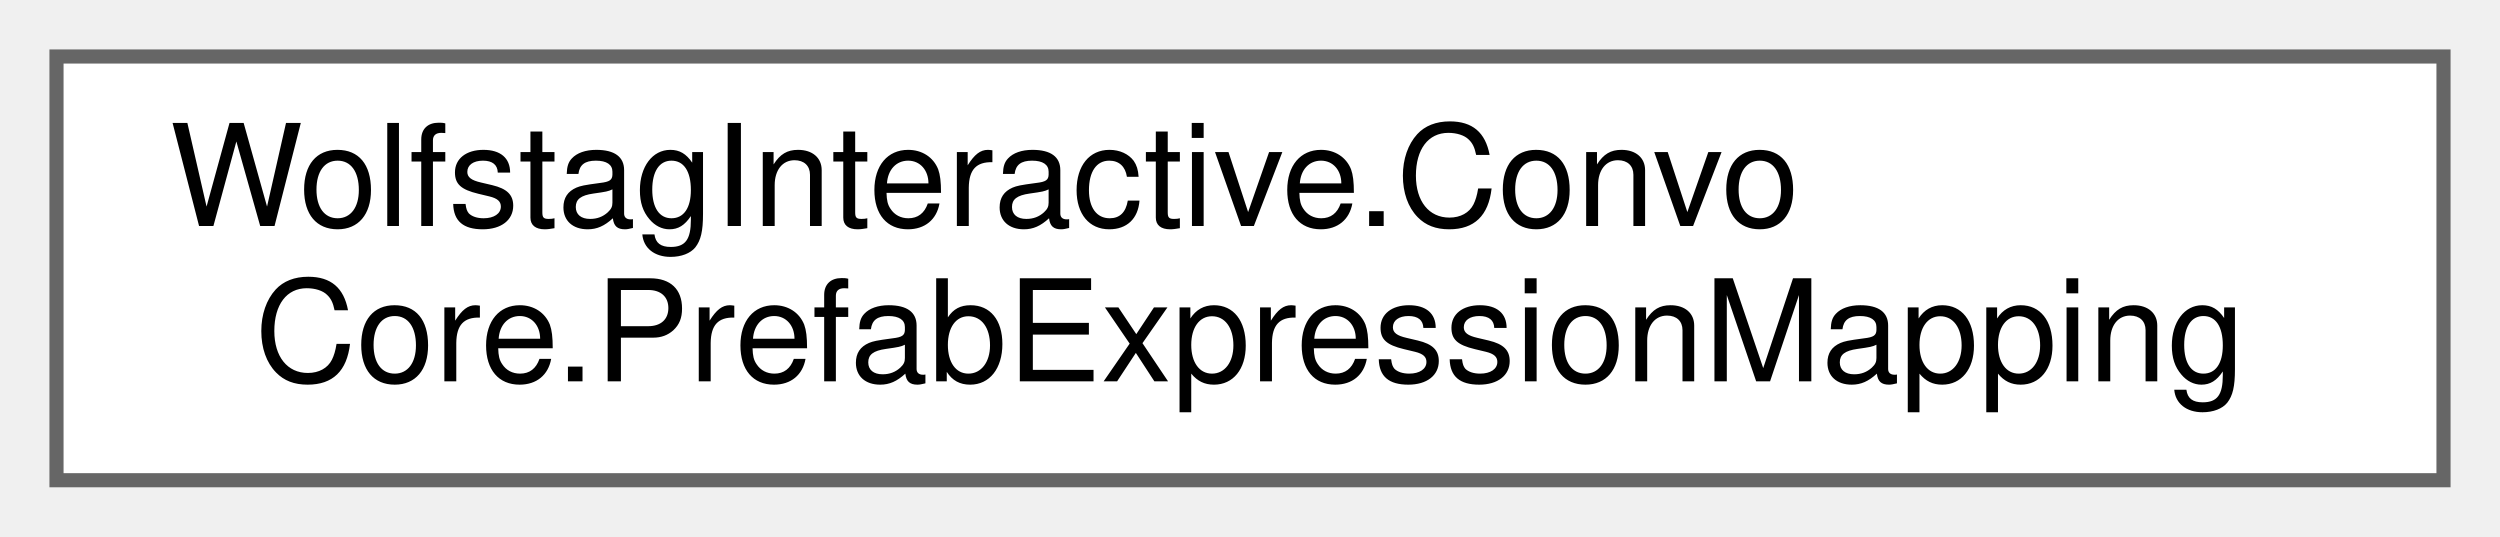
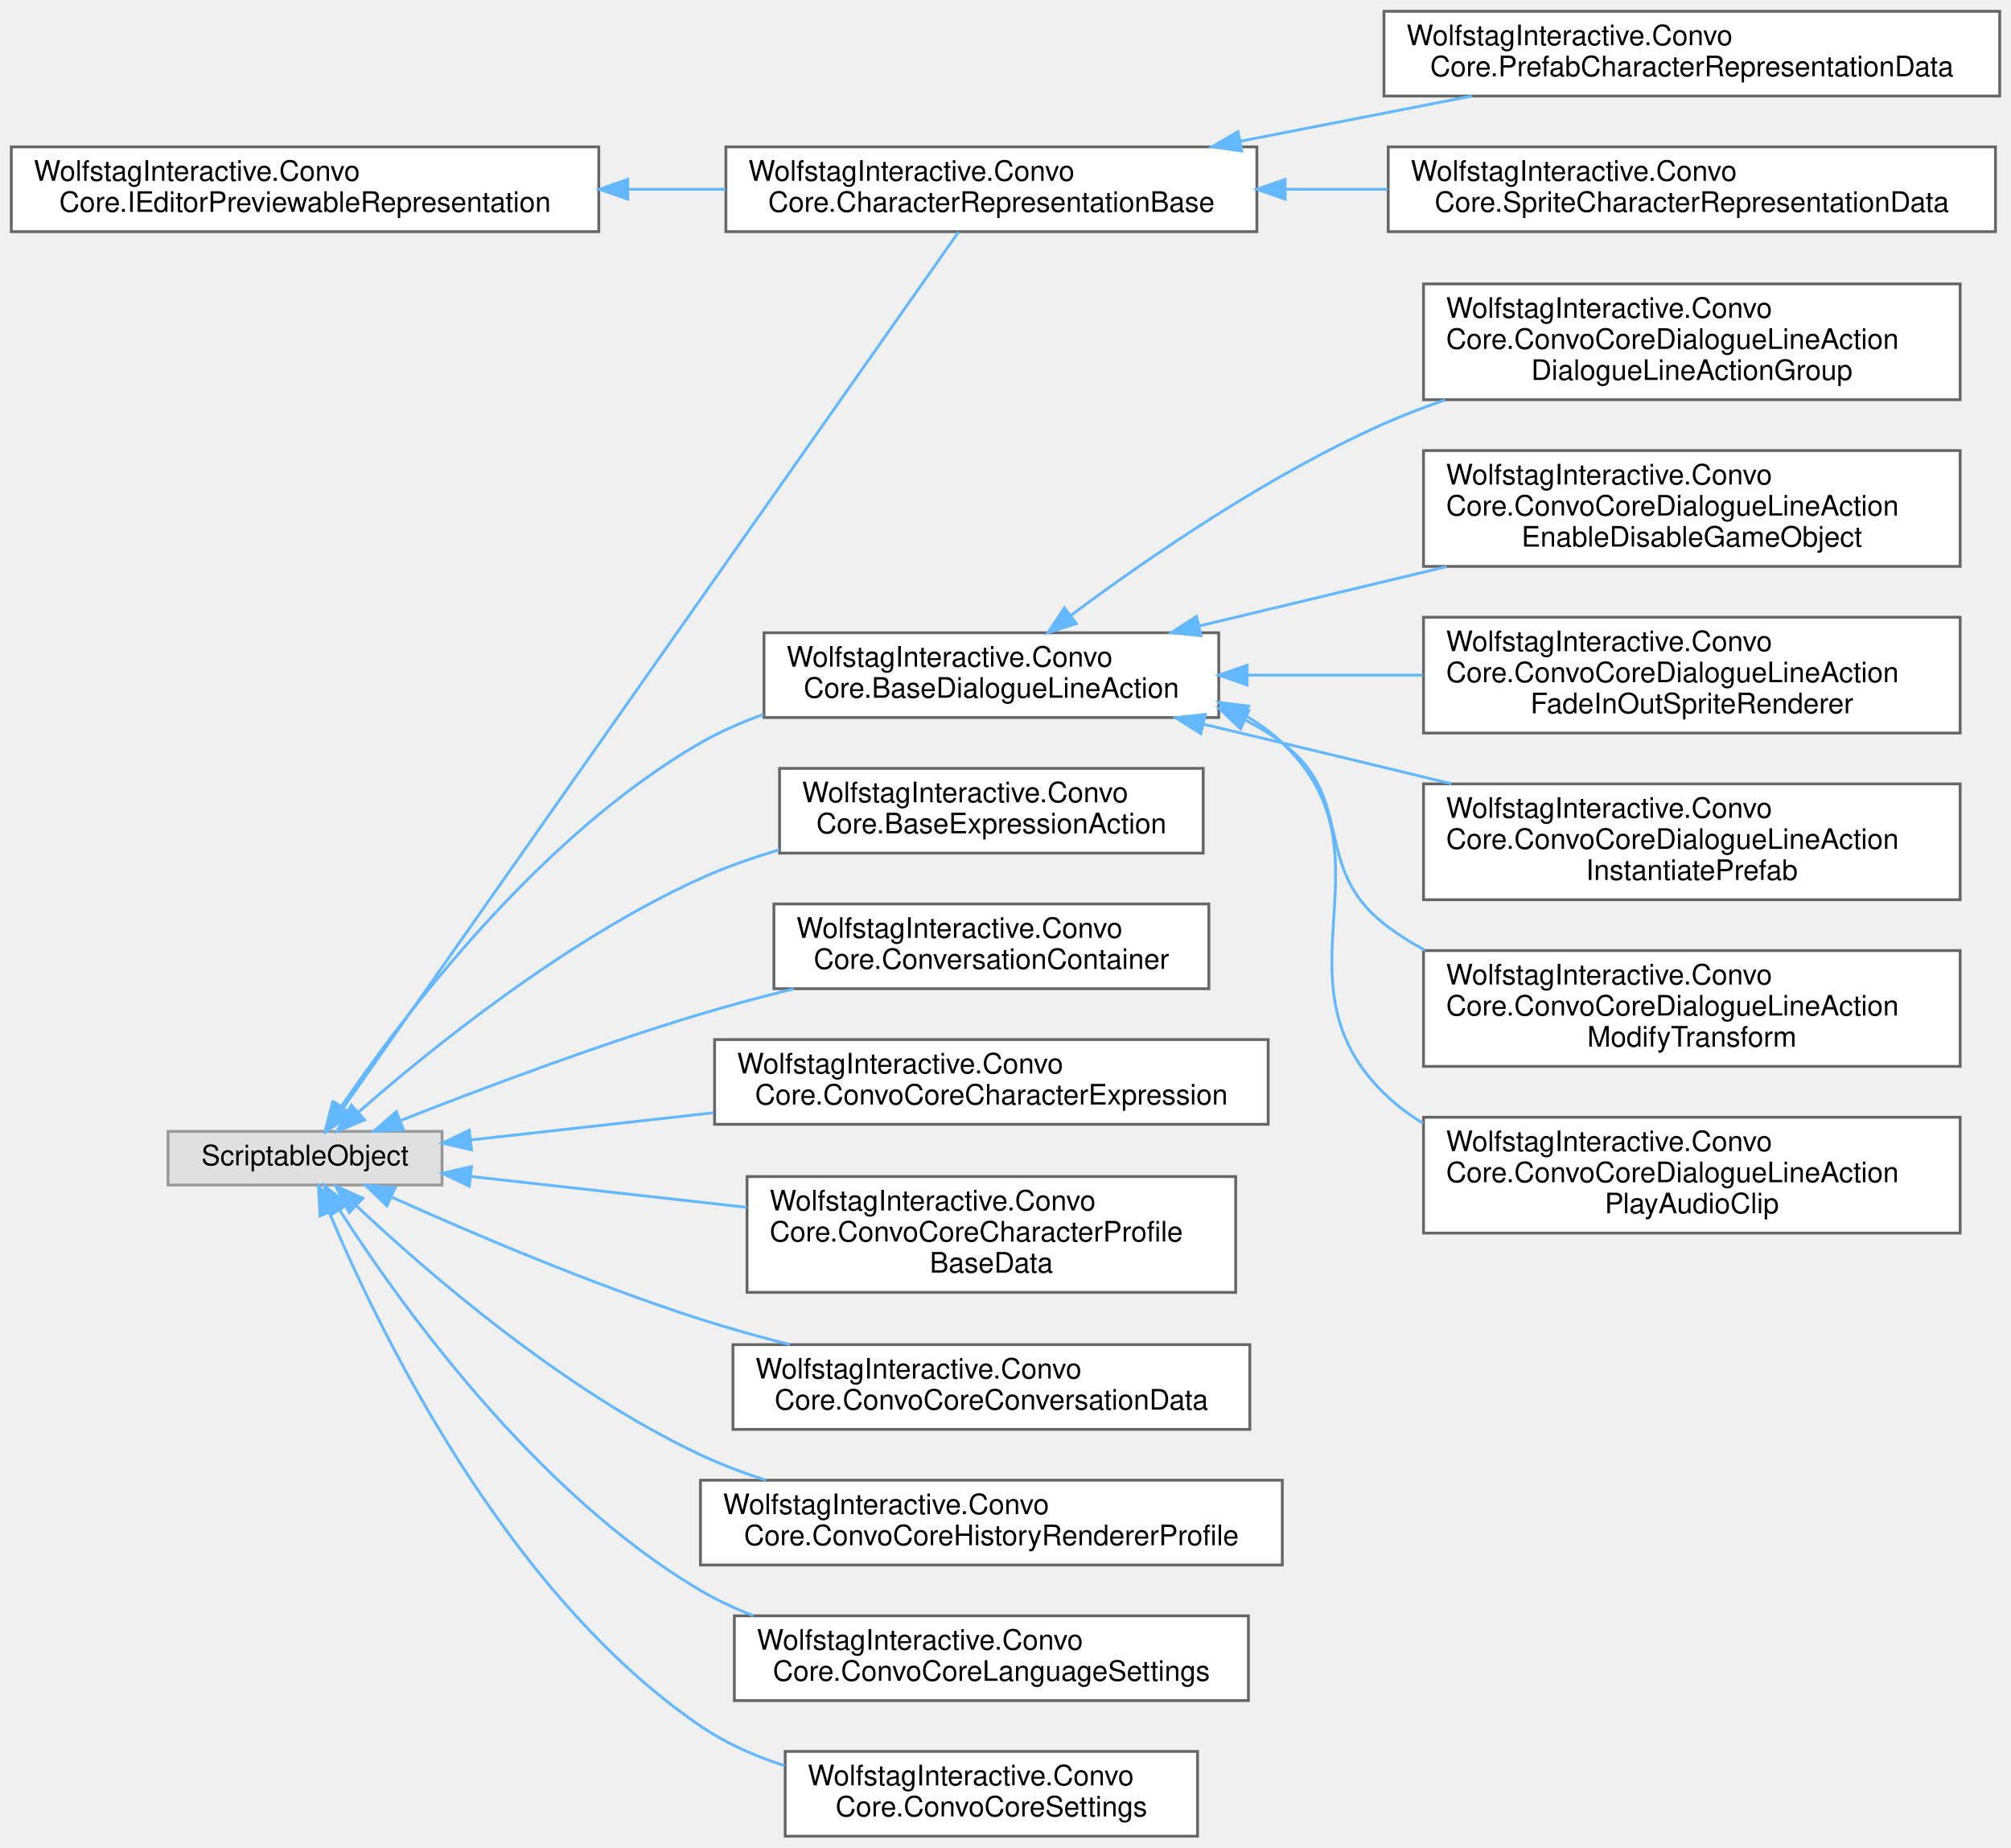
- <svg xmlns="http://www.w3.org/2000/svg" xmlns:xlink="http://www.w3.org/1999/xlink" width="177pt" height="38pt" viewBox="0.00 0.00 177.00 38.00">
-   <g id="graph0" class="graph" transform="scale(1 1) rotate(0) translate(4 34)">
+ <svg xmlns="http://www.w3.org/2000/svg" xmlns:xlink="http://www.w3.org/1999/xlink" width="712pt" height="654pt" viewBox="0.00 0.00 712.00 654.00">
+   <g id="graph0" class="graph" transform="scale(1 1) rotate(0) translate(4 650)">
    <g id="Node000000" class="node">
      <g id="a_Node000000">
-         <a xlink:href="classWolfstagInteractive_1_1ConvoCore_1_1PrefabExpressionMapping.html" target="_top" xlink:title=" ">
-           <polygon fill="white" stroke="#666666" points="169,-30 0,-30 0,0 169,0 169,-30" />
-           <text text-anchor="start" x="8" y="-18" font-family="Helvetica,sans-Serif" font-size="10.00">WolfstagInteractive.Convo</text>
-           <text text-anchor="middle" x="84.5" y="-7" font-family="Helvetica,sans-Serif" font-size="10.00">Core.PrefabExpressionMapping</text>
+         <a xlink:href="interfaceWolfstagInteractive_1_1ConvoCore_1_1IEditorPreviewableRepresentation.html" target="_top" xlink:title=" ">
+           <polygon fill="white" stroke="#666666" points="208,-598 0,-598 0,-568 208,-568 208,-598" />
+           <text text-anchor="start" x="8" y="-586" font-family="Helvetica,sans-Serif" font-size="10.00">WolfstagInteractive.Convo</text>
+           <text text-anchor="middle" x="104" y="-575" font-family="Helvetica,sans-Serif" font-size="10.00">Core.IEditorPreviewableRepresentation</text>
+         </a>
+       </g>
+     </g>
+     <g id="Node000001" class="node">
+       <g id="a_Node000001">
+         <a xlink:href="classWolfstagInteractive_1_1ConvoCore_1_1CharacterRepresentationBase.html" target="_top" xlink:title=" ">
+           <polygon fill="white" stroke="#666666" points="441,-598 253,-598 253,-568 441,-568 441,-598" />
+           <text text-anchor="start" x="261" y="-586" font-family="Helvetica,sans-Serif" font-size="10.00">WolfstagInteractive.Convo</text>
+           <text text-anchor="middle" x="347" y="-575" font-family="Helvetica,sans-Serif" font-size="10.00">Core.CharacterRepresentationBase</text>
+         </a>
+       </g>
+     </g>
+     <g id="edge25_Node000000_Node000001" class="edge">
+       <g id="a_edge25_Node000000_Node000001">
+         <a xlink:title=" ">
+           <path fill="none" stroke="#63b8ff" d="M218.37,-583C229.92,-583 241.56,-583 252.86,-583" />
+           <polygon fill="#63b8ff" stroke="#63b8ff" points="218.25,-579.5 208.25,-583 218.25,-586.5 218.25,-579.5" />
+         </a>
+       </g>
+     </g>
+     <g id="Node000002" class="node">
+       <g id="a_Node000002">
+         <a xlink:href="classWolfstagInteractive_1_1ConvoCore_1_1PrefabCharacterRepresentationData.html" target="_top" xlink:title=" ">
+           <polygon fill="white" stroke="#666666" points="704,-646 486,-646 486,-616 704,-616 704,-646" />
+           <text text-anchor="start" x="494" y="-634" font-family="Helvetica,sans-Serif" font-size="10.00">WolfstagInteractive.Convo</text>
+           <text text-anchor="middle" x="595" y="-623" font-family="Helvetica,sans-Serif" font-size="10.00">Core.PrefabCharacterRepresentationData</text>
+         </a>
+       </g>
+     </g>
+     <g id="edge26_Node000001_Node000002" class="edge">
+       <g id="a_edge26_Node000001_Node000002">
+         <a xlink:title=" ">
+           <path fill="none" stroke="#63b8ff" d="M435.27,-600.03C461.98,-605.24 491.15,-610.93 517.11,-616" />
+           <polygon fill="#63b8ff" stroke="#63b8ff" points="435.65,-596.54 425.16,-598.06 434.31,-603.41 435.65,-596.54" />
+         </a>
+       </g>
+     </g>
+     <g id="Node000003" class="node">
+       <g id="a_Node000003">
+         <a xlink:href="classWolfstagInteractive_1_1ConvoCore_1_1SpriteCharacterRepresentationData.html" target="_top" xlink:title=" ">
+           <polygon fill="white" stroke="#666666" points="702.5,-598 487.5,-598 487.5,-568 702.5,-568 702.5,-598" />
+           <text text-anchor="start" x="495.5" y="-586" font-family="Helvetica,sans-Serif" font-size="10.00">WolfstagInteractive.Convo</text>
+           <text text-anchor="middle" x="595" y="-575" font-family="Helvetica,sans-Serif" font-size="10.00">Core.SpriteCharacterRepresentationData</text>
+         </a>
+       </g>
+     </g>
+     <g id="edge27_Node000001_Node000003" class="edge">
+       <g id="a_edge27_Node000001_Node000003">
+         <a xlink:title=" ">
+           <path fill="none" stroke="#63b8ff" d="M451.35,-583C463.22,-583 475.34,-583 487.25,-583" />
+           <polygon fill="#63b8ff" stroke="#63b8ff" points="451,-579.5 441,-583 451,-586.5 451,-579.5" />
+         </a>
+       </g>
+     </g>
+     <g id="Node000004" class="node">
+       <g id="a_Node000004">
+         <a xlink:title=" ">
+           <polygon fill="#e0e0e0" stroke="#999999" points="152.5,-249.5 55.5,-249.5 55.5,-230.5 152.5,-230.5 152.5,-249.5" />
+           <text text-anchor="middle" x="104" y="-237.5" font-family="Helvetica,sans-Serif" font-size="10.00">ScriptableObject</text>
+         </a>
+       </g>
+     </g>
+     <g id="edge36_Node000004_Node000001" class="edge">
+       <g id="a_edge36_Node000004_Node000001">
+         <a xlink:title=" ">
+           <path fill="none" stroke="#63b8ff" d="M117.66,-258.01C160,-318.28 296.24,-512.18 335.39,-567.9" />
+           <polygon fill="#63b8ff" stroke="#63b8ff" points="120.31,-255.7 111.7,-249.53 114.58,-259.73 120.31,-255.7" />
+         </a>
+       </g>
+     </g>
+     <g id="Node000005" class="node">
+       <g id="a_Node000005">
+         <a xlink:href="classWolfstagInteractive_1_1ConvoCore_1_1BaseDialogueLineAction.html" target="_top" xlink:title=" ">
+           <polygon fill="white" stroke="#666666" points="427.5,-426 266.5,-426 266.5,-396 427.5,-396 427.5,-426" />
+           <text text-anchor="start" x="274.5" y="-414" font-family="Helvetica,sans-Serif" font-size="10.00">WolfstagInteractive.Convo</text>
+           <text text-anchor="middle" x="347" y="-403" font-family="Helvetica,sans-Serif" font-size="10.00">Core.BaseDialogueLineAction</text>
+         </a>
+       </g>
+     </g>
+     <g id="edge28_Node000004_Node000005" class="edge">
+       <g id="a_edge28_Node000004_Node000005">
+         <a xlink:title=" ">
+           <path fill="none" stroke="#63b8ff" d="M116.93,-258.38C138.38,-289.88 186.62,-353.97 244,-387 250.94,-390.99 258.5,-394.32 266.28,-397.1" />
+           <polygon fill="#63b8ff" stroke="#63b8ff" points="119.61,-256.1 111.15,-249.72 113.79,-259.98 119.61,-256.1" />
+         </a>
+       </g>
+     </g>
+     <g id="Node000012" class="node">
+       <g id="a_Node000012">
+         <a xlink:href="classWolfstagInteractive_1_1ConvoCore_1_1BaseExpressionAction.html" target="_top" xlink:title=" ">
+           <polygon fill="white" stroke="#666666" points="422,-378 272,-378 272,-348 422,-348 422,-378" />
+           <text text-anchor="start" x="280" y="-366" font-family="Helvetica,sans-Serif" font-size="10.00">WolfstagInteractive.Convo</text>
+           <text text-anchor="middle" x="347" y="-355" font-family="Helvetica,sans-Serif" font-size="10.00">Core.BaseExpressionAction</text>
+         </a>
+       </g>
+     </g>
+     <g id="edge35_Node000004_Node000012" class="edge">
+       <g id="a_edge35_Node000004_Node000012">
+         <a xlink:title=" ">
+           <path fill="none" stroke="#63b8ff" d="M122.9,-256.29C148.07,-278.33 196.23,-317.38 244,-339 252.78,-342.98 262.3,-346.33 271.88,-349.16" />
+           <polygon fill="#63b8ff" stroke="#63b8ff" points="125.07,-253.54 115.27,-249.52 120.42,-258.78 125.07,-253.54" />
+         </a>
+       </g>
+     </g>
+     <g id="Node000013" class="node">
+       <g id="a_Node000013">
+         <a xlink:href="classWolfstagInteractive_1_1ConvoCore_1_1ConversationContainer.html" target="_top" xlink:title=" ">
+           <polygon fill="white" stroke="#666666" points="424,-330 270,-330 270,-300 424,-300 424,-330" />
+           <text text-anchor="start" x="278" y="-318" font-family="Helvetica,sans-Serif" font-size="10.00">WolfstagInteractive.Convo</text>
+           <text text-anchor="middle" x="347" y="-307" font-family="Helvetica,sans-Serif" font-size="10.00">Core.ConversationContainer</text>
+         </a>
+       </g>
+     </g>
+     <g id="edge37_Node000004_Node000013" class="edge">
+       <g id="a_edge37_Node000004_Node000013">
+         <a xlink:title=" ">
+           <path fill="none" stroke="#63b8ff" d="M137.97,-253.38C165.9,-264.4 207.16,-279.95 244,-291 254.63,-294.19 265.98,-297.22 277.12,-299.99" />
+           <polygon fill="#63b8ff" stroke="#63b8ff" points="138.9,-249.98 128.32,-249.54 136.32,-256.49 138.9,-249.98" />
+         </a>
+       </g>
+     </g>
+     <g id="Node000014" class="node">
+       <g id="a_Node000014">
+         <a xlink:href="classWolfstagInteractive_1_1ConvoCore_1_1ConvoCoreCharacterExpression.html" target="_top" xlink:title=" ">
+           <polygon fill="white" stroke="#666666" points="445,-282 249,-282 249,-252 445,-252 445,-282" />
+           <text text-anchor="start" x="257" y="-270" font-family="Helvetica,sans-Serif" font-size="10.00">WolfstagInteractive.Convo</text>
+           <text text-anchor="middle" x="347" y="-259" font-family="Helvetica,sans-Serif" font-size="10.00">Core.ConvoCoreCharacterExpression</text>
+         </a>
+       </g>
+     </g>
+     <g id="edge38_Node000004_Node000014" class="edge">
+       <g id="a_edge38_Node000004_Node000014">
+         <a xlink:title=" ">
+           <path fill="none" stroke="#63b8ff" d="M162.57,-246.45C188.34,-249.34 219.44,-252.82 248.65,-256.09" />
+           <polygon fill="#63b8ff" stroke="#63b8ff" points="162.94,-242.97 152.61,-245.33 162.16,-249.93 162.94,-242.97" />
+         </a>
+       </g>
+     </g>
+     <g id="Node000015" class="node">
+       <g id="a_Node000015">
+         <a xlink:href="classWolfstagInteractive_1_1ConvoCore_1_1ConvoCoreCharacterProfileBaseData.html" target="_top" xlink:title=" ">
+           <polygon fill="white" stroke="#666666" points="433.5,-233.5 260.5,-233.5 260.5,-192.5 433.5,-192.5 433.5,-233.5" />
+           <text text-anchor="start" x="268.5" y="-221.5" font-family="Helvetica,sans-Serif" font-size="10.00">WolfstagInteractive.Convo</text>
+           <text text-anchor="start" x="268.5" y="-210.5" font-family="Helvetica,sans-Serif" font-size="10.00">Core.ConvoCoreCharacterProfile</text>
+           <text text-anchor="middle" x="347" y="-199.5" font-family="Helvetica,sans-Serif" font-size="10.00">BaseData</text>
+         </a>
+       </g>
+     </g>
+     <g id="edge39_Node000004_Node000015" class="edge">
+       <g id="a_edge39_Node000004_Node000015">
+         <a xlink:title=" ">
+           <path fill="none" stroke="#63b8ff" d="M162.66,-233.54C191.91,-230.26 228.02,-226.22 260.44,-222.59" />
+           <polygon fill="#63b8ff" stroke="#63b8ff" points="162.16,-230.07 152.61,-234.67 162.94,-237.03 162.16,-230.07" />
+         </a>
+       </g>
+     </g>
+     <g id="Node000016" class="node">
+       <g id="a_Node000016">
+         <a xlink:href="classWolfstagInteractive_1_1ConvoCore_1_1ConvoCoreConversationData.html" target="_top" xlink:title=" ">
+           <polygon fill="white" stroke="#666666" points="438.5,-174 255.5,-174 255.5,-144 438.5,-144 438.5,-174" />
+           <text text-anchor="start" x="263.5" y="-162" font-family="Helvetica,sans-Serif" font-size="10.00">WolfstagInteractive.Convo</text>
+           <text text-anchor="middle" x="347" y="-151" font-family="Helvetica,sans-Serif" font-size="10.00">Core.ConvoCoreConversationData</text>
+         </a>
+       </g>
+     </g>
+     <g id="edge40_Node000004_Node000016" class="edge">
+       <g id="a_edge40_Node000004_Node000016">
+         <a xlink:title=" ">
+           <path fill="none" stroke="#63b8ff" d="M134.51,-226.3C162.31,-213.78 205.34,-195.39 244,-183 254.13,-179.75 264.96,-176.74 275.64,-174.01" />
+           <polygon fill="#63b8ff" stroke="#63b8ff" points="133,-223.14 125.35,-230.46 135.9,-229.52 133,-223.14" />
+         </a>
+       </g>
+     </g>
+     <g id="Node000017" class="node">
+       <g id="a_Node000017">
+         <a xlink:href="classWolfstagInteractive_1_1ConvoCore_1_1ConvoCoreHistoryRendererProfile.html" target="_top" xlink:title=" ">
+           <polygon fill="white" stroke="#666666" points="450,-126 244,-126 244,-96 450,-96 450,-126" />
+           <text text-anchor="start" x="252" y="-114" font-family="Helvetica,sans-Serif" font-size="10.00">WolfstagInteractive.Convo</text>
+           <text text-anchor="middle" x="347" y="-103" font-family="Helvetica,sans-Serif" font-size="10.00">Core.ConvoCoreHistoryRendererProfile</text>
+         </a>
+       </g>
+     </g>
+     <g id="edge41_Node000004_Node000017" class="edge">
+       <g id="a_edge41_Node000004_Node000017">
+         <a xlink:title=" ">
+           <path fill="none" stroke="#63b8ff" d="M122.32,-223.03C147.16,-199.66 195.3,-157.87 244,-135 251.33,-131.56 259.19,-128.59 267.18,-126.03" />
+           <polygon fill="#63b8ff" stroke="#63b8ff" points="119.64,-220.75 114.83,-230.19 124.47,-225.81 119.64,-220.75" />
+         </a>
+       </g>
+     </g>
+     <g id="Node000018" class="node">
+       <g id="a_Node000018">
+         <a xlink:href="classWolfstagInteractive_1_1ConvoCore_1_1ConvoCoreLanguageSettings.html" target="_top" xlink:title=" ">
+           <polygon fill="white" stroke="#666666" points="438,-78 256,-78 256,-48 438,-48 438,-78" />
+           <text text-anchor="start" x="264" y="-66" font-family="Helvetica,sans-Serif" font-size="10.00">WolfstagInteractive.Convo</text>
+           <text text-anchor="middle" x="347" y="-55" font-family="Helvetica,sans-Serif" font-size="10.00">Core.ConvoCoreLanguageSettings</text>
+         </a>
+       </g>
+     </g>
+     <g id="edge42_Node000004_Node000018" class="edge">
+       <g id="a_edge42_Node000004_Node000018">
+         <a xlink:title=" ">
+           <path fill="none" stroke="#63b8ff" d="M116.16,-221.75C137.02,-189.28 185.18,-121.64 244,-87 249.88,-83.54 256.22,-80.58 262.77,-78.04" />
+           <polygon fill="#63b8ff" stroke="#63b8ff" points="113.16,-219.94 110.8,-230.27 119.09,-223.67 113.16,-219.94" />
+         </a>
+       </g>
+     </g>
+     <g id="Node000019" class="node">
+       <g id="a_Node000019">
+         <a xlink:href="classWolfstagInteractive_1_1ConvoCore_1_1ConvoCoreSettings.html" target="_top" xlink:title=" ">
+           <polygon fill="white" stroke="#666666" points="420,-30 274,-30 274,0 420,0 420,-30" />
+           <text text-anchor="start" x="282" y="-18" font-family="Helvetica,sans-Serif" font-size="10.00">WolfstagInteractive.Convo</text>
+           <text text-anchor="middle" x="347" y="-7" font-family="Helvetica,sans-Serif" font-size="10.00">Core.ConvoCoreSettings</text>
+         </a>
+       </g>
+     </g>
+     <g id="edge43_Node000004_Node000019" class="edge">
+       <g id="a_edge43_Node000004_Node000019">
+         <a xlink:title=" ">
+           <path fill="none" stroke="#63b8ff" d="M112.54,-220.88C129.5,-180.48 174.67,-86.27 244,-39 252.94,-32.9 263.24,-28.34 273.78,-24.94" />
+           <polygon fill="#63b8ff" stroke="#63b8ff" points="109.3,-219.56 108.75,-230.14 115.78,-222.21 109.3,-219.56" />
+         </a>
+       </g>
+     </g>
+     <g id="Node000006" class="node">
+       <g id="a_Node000006">
+         <a xlink:href="classWolfstagInteractive_1_1ConvoCore_1_1ConvoCoreDialogueLineActionDialogueLineActionGroup.html" target="_top" xlink:title=" ">
+           <polygon fill="white" stroke="#666666" points="690,-549.5 500,-549.5 500,-508.5 690,-508.5 690,-549.5" />
+           <text text-anchor="start" x="508" y="-537.5" font-family="Helvetica,sans-Serif" font-size="10.00">WolfstagInteractive.Convo</text>
+           <text text-anchor="start" x="508" y="-526.5" font-family="Helvetica,sans-Serif" font-size="10.00">Core.ConvoCoreDialogueLineAction</text>
+           <text text-anchor="middle" x="595" y="-515.5" font-family="Helvetica,sans-Serif" font-size="10.00">DialogueLineActionGroup</text>
+         </a>
+       </g>
+     </g>
+     <g id="edge29_Node000005_Node000006" class="edge">
+       <g id="a_edge29_Node000005_Node000006">
+         <a xlink:title=" ">
+           <path fill="none" stroke="#63b8ff" d="M375.13,-432.15C401.96,-452.15 444.85,-481.74 486,-500 492.92,-503.07 500.24,-505.88 507.67,-508.43" />
+           <polygon fill="#63b8ff" stroke="#63b8ff" points="377.1,-429.25 367.01,-426.02 372.88,-434.83 377.1,-429.25" />
+         </a>
+       </g>
+     </g>
+     <g id="Node000007" class="node">
+       <g id="a_Node000007">
+         <a xlink:href="classWolfstagInteractive_1_1ConvoCore_1_1ConvoCoreDialogueLineActionEnableDisableGameObject.html" target="_top" xlink:title=" ">
+           <polygon fill="white" stroke="#666666" points="690,-490.5 500,-490.5 500,-449.5 690,-449.5 690,-490.5" />
+           <text text-anchor="start" x="508" y="-478.5" font-family="Helvetica,sans-Serif" font-size="10.00">WolfstagInteractive.Convo</text>
+           <text text-anchor="start" x="508" y="-467.5" font-family="Helvetica,sans-Serif" font-size="10.00">Core.ConvoCoreDialogueLineAction</text>
+           <text text-anchor="middle" x="595" y="-456.5" font-family="Helvetica,sans-Serif" font-size="10.00">EnableDisableGameObject</text>
+         </a>
+       </g>
+     </g>
+     <g id="edge30_Node000005_Node000007" class="edge">
+       <g id="a_edge30_Node000005_Node000007">
+         <a xlink:title=" ">
+           <path fill="none" stroke="#63b8ff" d="M420.64,-428.42C448.11,-435.01 479.63,-442.57 508.2,-449.42" />
+           <polygon fill="#63b8ff" stroke="#63b8ff" points="421.25,-424.97 410.71,-426.04 419.62,-431.78 421.25,-424.97" />
+         </a>
+       </g>
+     </g>
+     <g id="Node000008" class="node">
+       <g id="a_Node000008">
+         <a xlink:href="classWolfstagInteractive_1_1ConvoCore_1_1ConvoCoreDialogueLineActionFadeInOutSpriteRenderer.html" target="_top" xlink:title=" ">
+           <polygon fill="white" stroke="#666666" points="690,-431.5 500,-431.5 500,-390.5 690,-390.5 690,-431.5" />
+           <text text-anchor="start" x="508" y="-419.5" font-family="Helvetica,sans-Serif" font-size="10.00">WolfstagInteractive.Convo</text>
+           <text text-anchor="start" x="508" y="-408.5" font-family="Helvetica,sans-Serif" font-size="10.00">Core.ConvoCoreDialogueLineAction</text>
+           <text text-anchor="middle" x="595" y="-397.5" font-family="Helvetica,sans-Serif" font-size="10.00">FadeInOutSpriteRenderer</text>
+         </a>
+       </g>
+     </g>
+     <g id="edge31_Node000005_Node000008" class="edge">
+       <g id="a_edge31_Node000005_Node000008">
+         <a xlink:title=" ">
+           <path fill="none" stroke="#63b8ff" d="M437.65,-411C457.85,-411 479.35,-411 499.73,-411" />
+           <polygon fill="#63b8ff" stroke="#63b8ff" points="437.53,-407.5 427.53,-411 437.53,-414.5 437.53,-407.5" />
+         </a>
+       </g>
+     </g>
+     <g id="Node000009" class="node">
+       <g id="a_Node000009">
+         <a xlink:href="classWolfstagInteractive_1_1ConvoCore_1_1ConvoCoreDialogueLineActionInstantiatePrefab.html" target="_top" xlink:title=" ">
+           <polygon fill="white" stroke="#666666" points="690,-372.5 500,-372.5 500,-331.5 690,-331.5 690,-372.5" />
+           <text text-anchor="start" x="508" y="-360.5" font-family="Helvetica,sans-Serif" font-size="10.00">WolfstagInteractive.Convo</text>
+           <text text-anchor="start" x="508" y="-349.5" font-family="Helvetica,sans-Serif" font-size="10.00">Core.ConvoCoreDialogueLineAction</text>
+           <text text-anchor="middle" x="595" y="-338.5" font-family="Helvetica,sans-Serif" font-size="10.00">InstantiatePrefab</text>
+         </a>
+       </g>
+     </g>
+     <g id="edge32_Node000005_Node000009" class="edge">
+       <g id="a_edge32_Node000005_Node000009">
+         <a xlink:title=" ">
+           <path fill="none" stroke="#63b8ff" d="M421.99,-393.66C431.42,-391.43 440.94,-389.17 450,-387 469.39,-382.36 490.24,-377.32 509.89,-372.55" />
+           <polygon fill="#63b8ff" stroke="#63b8ff" points="421.15,-390.26 412.22,-395.96 422.76,-397.07 421.15,-390.26" />
+         </a>
+       </g>
+     </g>
+     <g id="Node000010" class="node">
+       <g id="a_Node000010">
+         <a xlink:href="classWolfstagInteractive_1_1ConvoCore_1_1ConvoCoreDialogueLineActionModifyTransform.html" target="_top" xlink:title=" ">
+           <polygon fill="white" stroke="#666666" points="690,-313.5 500,-313.5 500,-272.5 690,-272.5 690,-313.5" />
+           <text text-anchor="start" x="508" y="-301.5" font-family="Helvetica,sans-Serif" font-size="10.00">WolfstagInteractive.Convo</text>
+           <text text-anchor="start" x="508" y="-290.5" font-family="Helvetica,sans-Serif" font-size="10.00">Core.ConvoCoreDialogueLineAction</text>
+           <text text-anchor="middle" x="595" y="-279.5" font-family="Helvetica,sans-Serif" font-size="10.00">ModifyTransform</text>
+         </a>
+       </g>
+     </g>
+     <g id="edge33_Node000005_Node000010" class="edge">
+       <g id="a_edge33_Node000005_Node000010">
+         <a xlink:title=" ">
+           <path fill="none" stroke="#63b8ff" d="M436.75,-395.17C441.42,-392.8 445.88,-390.1 450,-387 476.08,-367.39 460.31,-343.13 486,-323 490.52,-319.46 495.43,-316.34 500.58,-313.58" />
+           <polygon fill="#63b8ff" stroke="#63b8ff" points="435.23,-392.01 427.54,-399.3 438.1,-398.4 435.23,-392.01" />
+         </a>
+       </g>
+     </g>
+     <g id="Node000011" class="node">
+       <g id="a_Node000011">
+         <a xlink:href="classWolfstagInteractive_1_1ConvoCore_1_1ConvoCoreDialogueLineActionPlayAudioClip.html" target="_top" xlink:title=" ">
+           <polygon fill="white" stroke="#666666" points="690,-254.5 500,-254.5 500,-213.5 690,-213.5 690,-254.5" />
+           <text text-anchor="start" x="508" y="-242.5" font-family="Helvetica,sans-Serif" font-size="10.00">WolfstagInteractive.Convo</text>
+           <text text-anchor="start" x="508" y="-231.5" font-family="Helvetica,sans-Serif" font-size="10.00">Core.ConvoCoreDialogueLineAction</text>
+           <text text-anchor="middle" x="595" y="-220.5" font-family="Helvetica,sans-Serif" font-size="10.00">PlayAudioClip</text>
+         </a>
+       </g>
+     </g>
+     <g id="edge34_Node000005_Node000011" class="edge">
+       <g id="a_edge34_Node000005_Node000011">
+         <a xlink:title=" ">
+           <path fill="none" stroke="#63b8ff" d="M436.58,-396.87C441.43,-394.1 445.96,-390.84 450,-387 491.61,-347.48 445.01,-303.17 486,-263 490.16,-258.92 494.83,-255.4 499.83,-252.37" />
+           <polygon fill="#63b8ff" stroke="#63b8ff" points="434.95,-393.77 427.54,-401.34 438.06,-400.04 434.95,-393.77" />
        </a>
      </g>
    </g>
  </g>
</svg>
